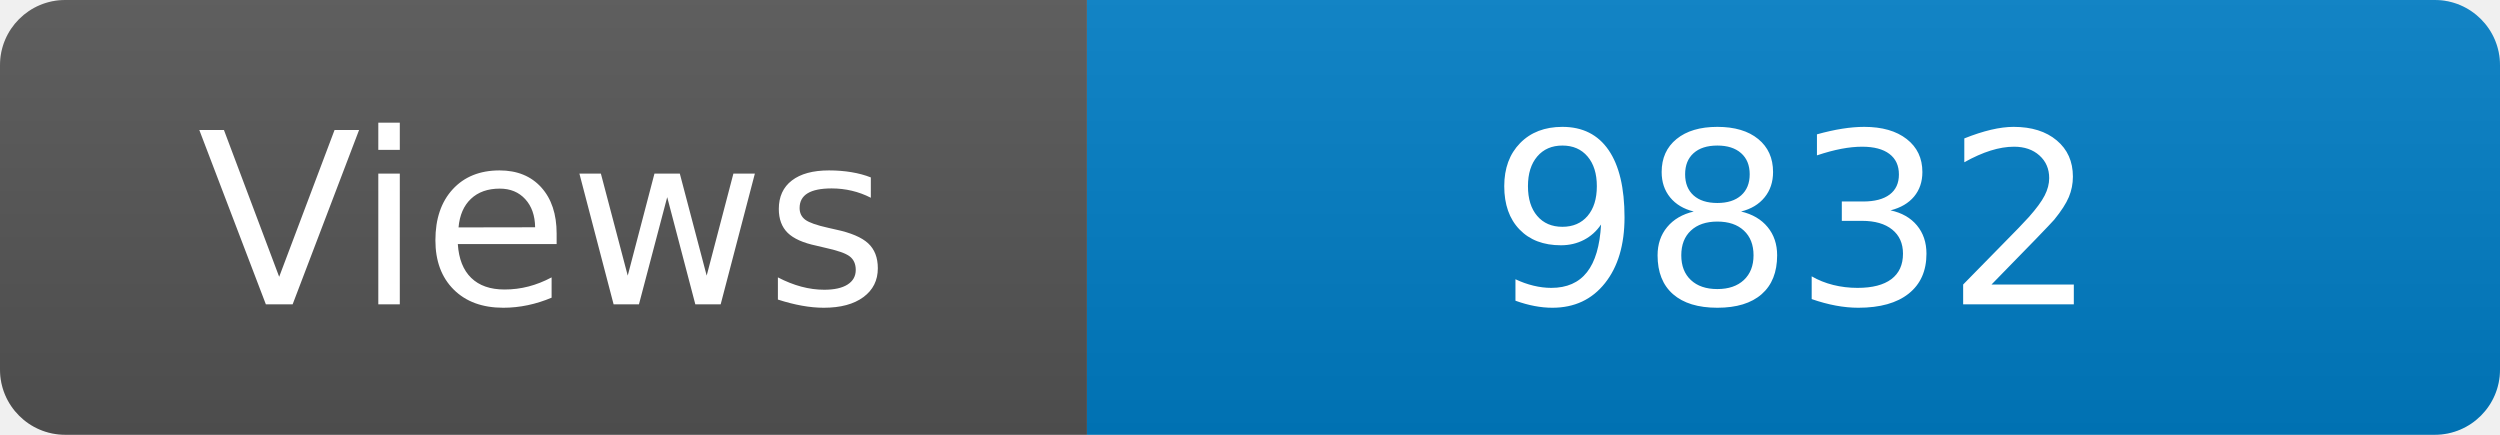
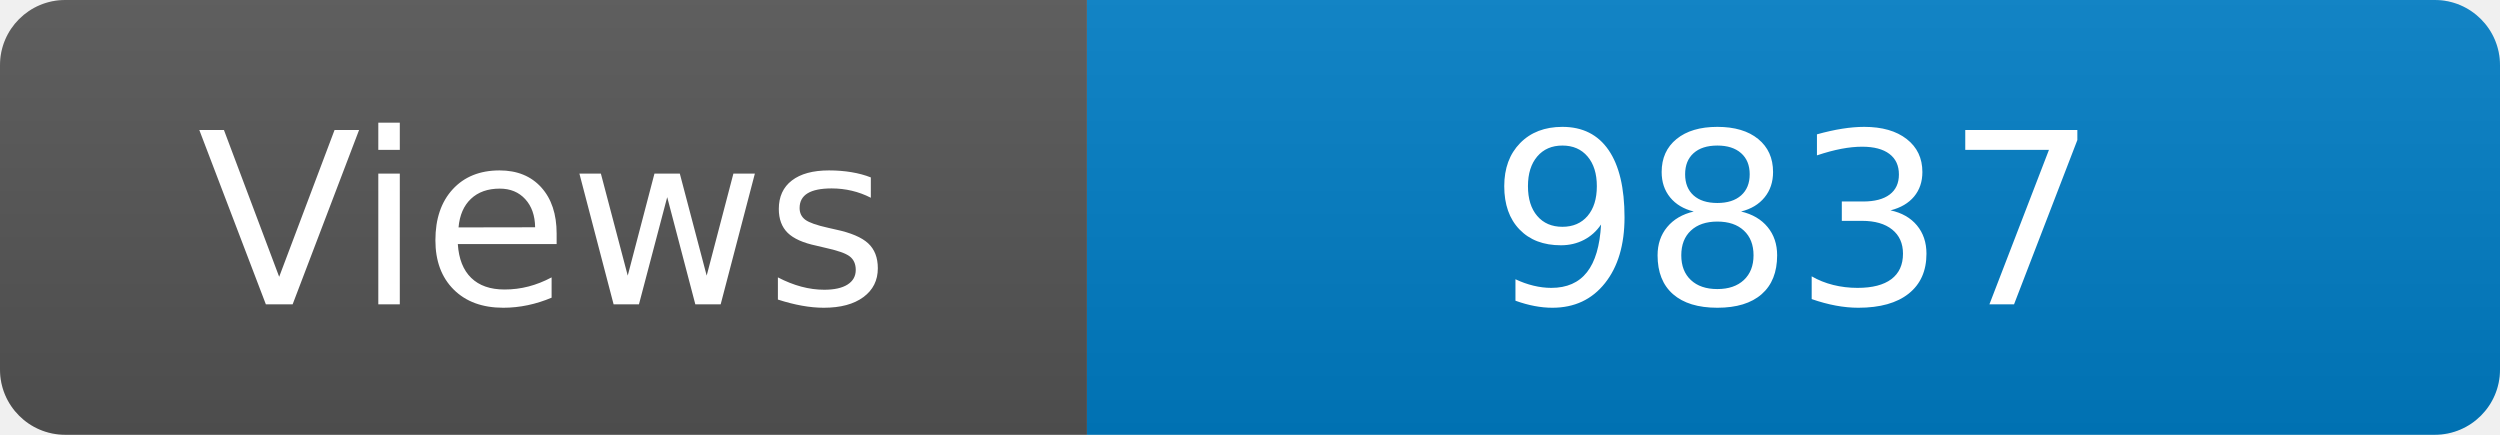
<svg xmlns="http://www.w3.org/2000/svg" width="115" height="20" role="img" aria-label="Maintained?: yes">
  <linearGradient id="s" x2="0" y2="100%">
    <stop offset="0" stop-color="#bbb" stop-opacity=".1" />
    <stop offset="1" stop-opacity=".1" />
  </linearGradient>
  <clipPath id="r">
    <rect width="115" height="20" rx="3" fill="#fff" />
  </clipPath>
  <g clip-path="url(#r)">
    <rect width="50" height="20" fill="#555" />
    <rect x="50" width="160" height="20" fill="#007ec6" />
    <rect width="115" height="20" fill="url(#s)" />
  </g>
  <g fill="#fff" text-anchor="middle" font-family="Verdana,Geneva,DejaVu Sans,sans-serif" font-size="110">
    <text x="250" y="140" transform="scale(.1)" fill="#fff">Views</text>
-     <text x="825" y="140" transform="scale(.1)" fill="#fff">9832</text>
+     <text x="825" y="140" transform="scale(.1)" fill="#fff">9837</text>
  </g>
</svg>
